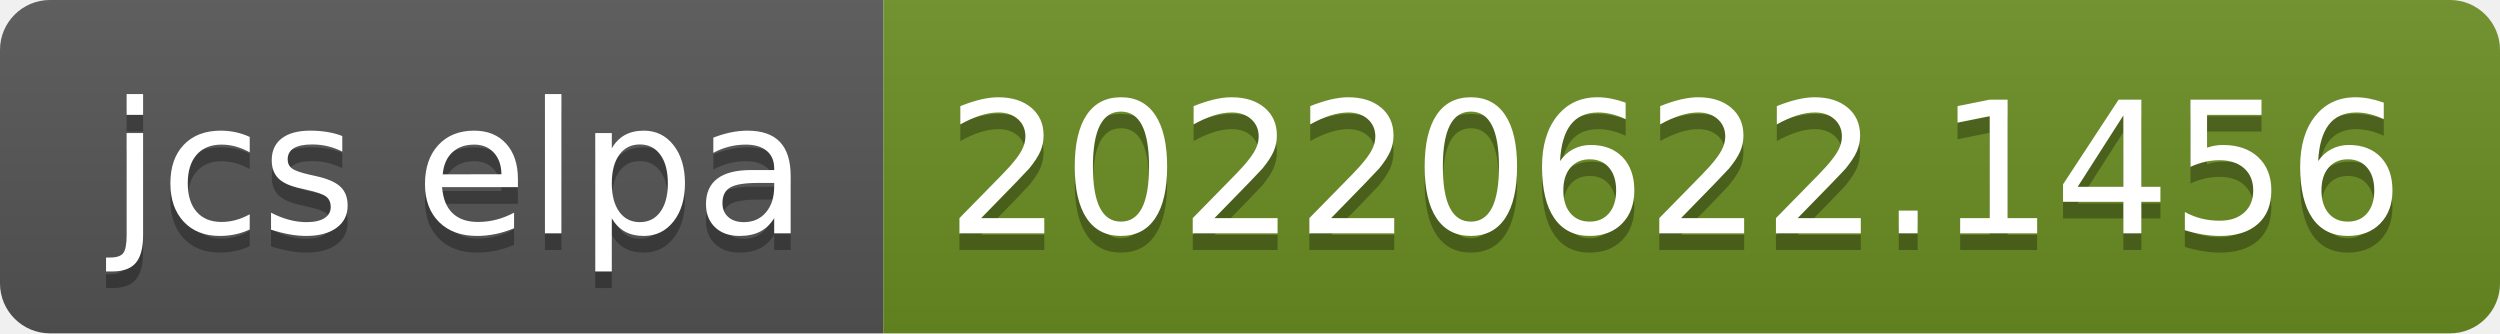
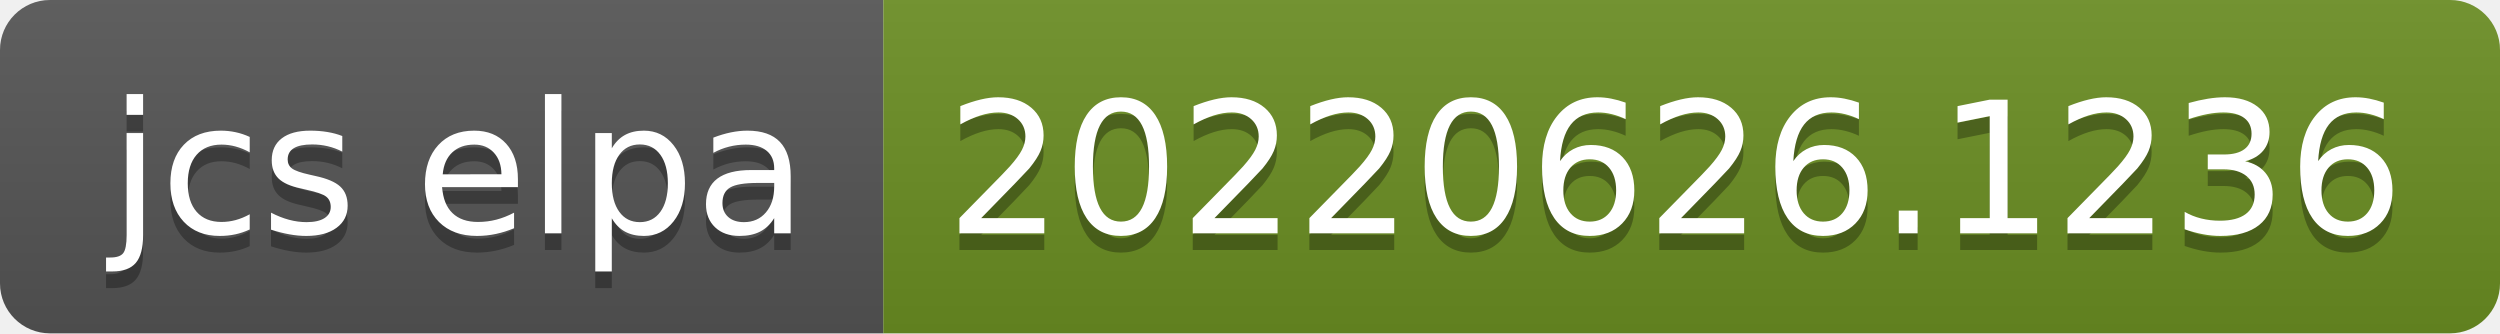
- <svg xmlns="http://www.w3.org/2000/svg" width="150" height="20" role="img" aria-label="jcs elpa: 20220622.1456">
+ <svg xmlns="http://www.w3.org/2000/svg" width="150" height="20" role="img" aria-label="jcs elpa: 20220626.1236">
  <linearGradient id="s" x2="0" y2="100%">
    <stop offset="0" stop-color="#bbb" stop-opacity=".1" />
    <stop offset="1" stop-opacity=".1" />
  </linearGradient>
  <clipPath id="r">
    <rect width="150" height="20" rx="3" fill="#fff" />
  </clipPath>
  <g clip-path="url(#r)">
    <rect width="53" height="20" fill="#555" />
    <rect x="53" width="97" height="20" fill="#6b8e23" />
    <rect width="150" height="20" fill="url(#s)" />
  </g>
  <g fill="#fff" text-anchor="middle" font-family="Verdana,Geneva,DejaVu Sans,sans-serif" text-rendering="geometricPrecision" font-size="110">
    <text aria-hidden="true" x="275" y="150" fill="#010101" fill-opacity=".3" transform="scale(.1)" textLength="430">jcs elpa</text>
    <text x="275" y="140" transform="scale(.1)" fill="#fff" textLength="430">jcs elpa</text>
-     <text aria-hidden="true" x="1005" y="150" fill="#010101" fill-opacity=".3" transform="scale(.1)" textLength="870">20220622.1456</text>
-     <text x="1005" y="140" transform="scale(.1)" fill="#fff" textLength="870">20220622.1456</text>
+     <text aria-hidden="true" x="1005" y="150" fill="#010101" fill-opacity=".3" transform="scale(.1)" textLength="870">20220626.1236</text>
+     <text x="1005" y="140" transform="scale(.1)" fill="#fff" textLength="870">20220626.1236</text>
  </g>
</svg>
